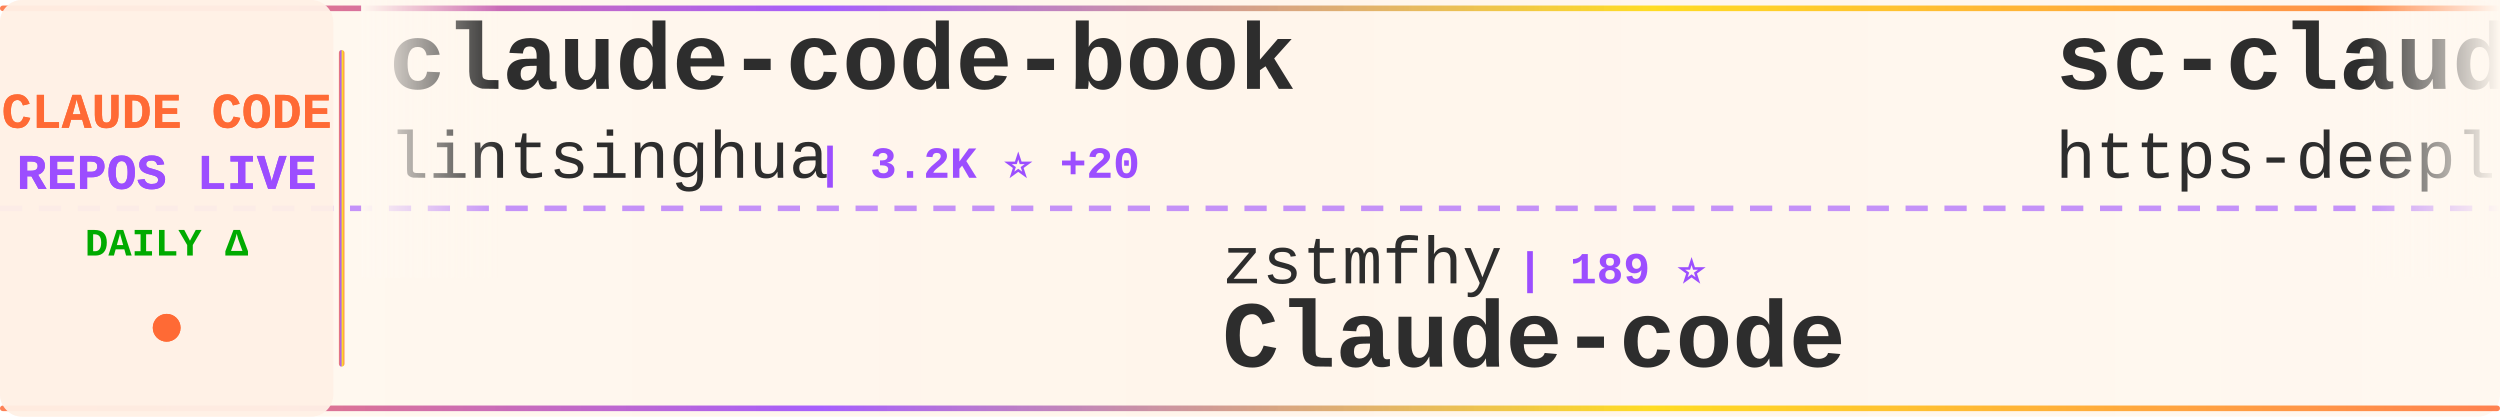
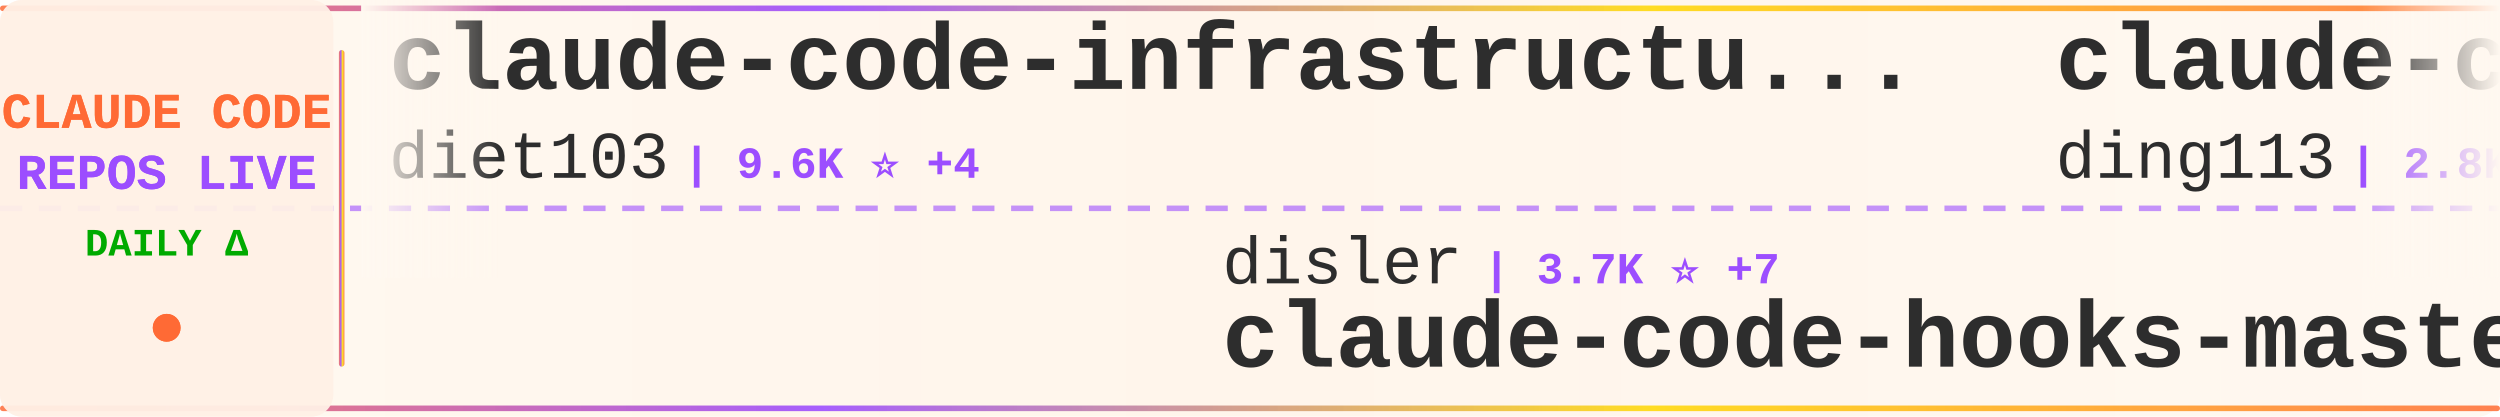
<svg xmlns="http://www.w3.org/2000/svg" width="900" height="150">
  <defs>
    <linearGradient id="tickerBg" x1="0%" y1="0%" x2="100%" y2="0%">
      <stop offset="0%" style="stop-color:#fff8f0;stop-opacity:0.98" />
      <stop offset="50%" style="stop-color:#fff5eb;stop-opacity:1" />
      <stop offset="100%" style="stop-color:#fff8f0;stop-opacity:0.98" />
    </linearGradient>
    <linearGradient id="borderGrad" x1="0%" y1="0%" x2="100%" y2="0%">
      <stop offset="0%" style="stop-color:#FF6B35;stop-opacity:0.85">
        <animate attributeName="stop-opacity" values="0.85;1;0.85" dur="2s" repeatCount="indefinite" />
      </stop>
      <stop offset="33%" style="stop-color:#9C4EFF;stop-opacity:0.9">
        <animate attributeName="stop-opacity" values="0.9;1;0.9" dur="2.2s" repeatCount="indefinite" />
      </stop>
      <stop offset="66%" style="stop-color:#FFD700;stop-opacity:0.85">
        <animate attributeName="stop-opacity" values="0.85;1;0.85" dur="1.8s" repeatCount="indefinite" />
      </stop>
      <stop offset="100%" style="stop-color:#FF6B35;stop-opacity:0.85">
        <animate attributeName="stop-opacity" values="0.85;1;0.85" dur="2s" repeatCount="indefinite" />
      </stop>
    </linearGradient>
    <filter id="textGlow">
      <feGaussianBlur stdDeviation="0.15" result="coloredBlur" />
      <feMerge>
        <feMergeNode in="coloredBlur" />
        <feMergeNode in="SourceGraphic" />
      </feMerge>
    </filter>
    <filter id="metricGlow">
      <feGaussianBlur stdDeviation="0.2" result="coloredBlur" />
      <feMerge>
        <feMergeNode in="coloredBlur" />
        <feMergeNode in="SourceGraphic" />
      </feMerge>
    </filter>
    <linearGradient id="leftFade" x1="0%" y1="0%" x2="100%" y2="0%">
      <stop offset="0%" style="stop-color:#fff8f0;stop-opacity:1" />
      <stop offset="100%" style="stop-color:#fff8f0;stop-opacity:0" />
    </linearGradient>
    <linearGradient id="rightFade" x1="0%" y1="0%" x2="100%" y2="0%">
      <stop offset="0%" style="stop-color:#fff8f0;stop-opacity:0" />
      <stop offset="100%" style="stop-color:#fff8f0;stop-opacity:1" />
    </linearGradient>
  </defs>
  <rect width="900" height="150" fill="url(#tickerBg)" rx="8" />
  <rect x="0" y="2" width="900" height="2" fill="url(#borderGrad)" rx="1" />
  <rect x="0" y="146" width="900" height="2" fill="url(#borderGrad)" rx="1" />
  <line x1="0" y1="75" x2="900" y2="75" stroke="#9C4EFF" stroke-width="2" stroke-dasharray="8 6" opacity="0.6" />
  <rect x="0" y="0" width="120" height="150" fill="#fff0e6" opacity="0.95" rx="8" />
  <text x="60" y="46" font-family="'Courier New', monospace" font-size="18" font-weight="bold" fill="#FF6B35" text-anchor="middle" filter="url(#textGlow)">
    CLAUDE CODE
  </text>
  <text x="60" y="68" font-family="'Courier New', monospace" font-size="18" font-weight="bold" fill="#9C4EFF" text-anchor="middle" filter="url(#textGlow)">
    REPOS LIVE
  </text>
  <text x="60" y="92" font-family="'Courier New', monospace" font-size="14" font-weight="bold" fill="#00aa00" text-anchor="middle">
    DAILY Δ
  </text>
  <circle cx="60" cy="118" r="5" fill="#FF6B35" filter="url(#metricGlow)">
    <animate attributeName="r" values="4;6;4" dur="1.5s" repeatCount="indefinite" />
    <animate attributeName="opacity" values="0.6;1;0.6" dur="1.5s" repeatCount="indefinite" />
  </circle>
  <rect x="122" y="18" width="2" height="114" fill="url(#borderGrad)" rx="1" />
  <clipPath id="tickerClip">
    <rect x="130" y="0" width="770" height="150" />
  </clipPath>
  <g clip-path="url(#tickerClip)">
    <g id="tickerItems">
      <animateTransform attributeName="transform" attributeType="XML" type="translate" from="0 0" to="-3000 0" dur="54s" repeatCount="indefinite" />
      <g transform="translate(0, 0)">
+         <text x="140" y="32" font-family="'Courier New', monospace" font-size="34" font-weight="bold" fill="#2d2d2d">claude-code-infrastructu...</text>
+         <text x="140" y="64" font-family="'Courier New', monospace" font-size="24" font-weight="normal" fill="#2d2d2d" opacity="1.0">diet103</text>
+         <text x="246" y="64" font-family="'Courier New', monospace" font-size="16" font-weight="bold" fill="#9C4EFF"> | 9.6K ⭐ +4</text>
+       </g>
+       <g transform="translate(300, 0)">
+         <text x="140" y="102" font-family="'Courier New', monospace" font-size="24" font-weight="normal" fill="#2d2d2d" opacity="1.0">disler</text>
+         <text x="234" y="102" font-family="'Courier New', monospace" font-size="16" font-weight="bold" fill="#9C4EFF"> | 3.7K ⭐ +7</text>
+         <text x="140" y="132" font-family="'Courier New', monospace" font-size="34" font-weight="bold" fill="#2d2d2d">claude-code-hooks-master...</text>
+       </g>
+       <g transform="translate(600, 0)">
+         <text x="140" y="32" font-family="'Courier New', monospace" font-size="34" font-weight="bold" fill="#2d2d2d">claude-code-hub</text>
+         <text x="140" y="64" font-family="'Courier New', monospace" font-size="24" font-weight="normal" fill="#2d2d2d" opacity="1.0">ding113</text>
+         <text x="246" y="64" font-family="'Courier New', monospace" font-size="16" font-weight="bold" fill="#9C4EFF"> | 2.8K ⭐ +11</text>
+       </g>
+       <g transform="translate(900, 0)">
+         <text x="140" y="102" font-family="'Courier New', monospace" font-size="24" font-weight="normal" fill="#2d2d2d" opacity="1.0">shareAI-lab</text>
+         <text x="294" y="102" font-family="'Courier New', monospace" font-size="16" font-weight="bold" fill="#9C4EFF"> | 60.2K ⭐ +219</text>
+         <text x="140" y="132" font-family="'Courier New', monospace" font-size="34" font-weight="bold" fill="#2d2d2d">learn-claude-code</text>
+       </g>
+       <g transform="translate(1200, 0)">
+         <text x="140" y="32" font-family="'Courier New', monospace" font-size="34" font-weight="bold" fill="#2d2d2d">everything-claude-code</text>
+         <text x="140" y="64" font-family="'Courier New', monospace" font-size="24" font-weight="normal" fill="#2d2d2d" opacity="1.0">affaan-m</text>
+         <text x="258" y="64" font-family="'Courier New', monospace" font-size="16" font-weight="bold" fill="#9C4EFF"> | 181.3K ⭐ +925</text>
+       </g>
+       <g transform="translate(1500, 0)">
+         <text x="140" y="102" font-family="'Courier New', monospace" font-size="24" font-weight="normal" fill="#2d2d2d" opacity="1.0">alejandrobalderas</text>
+         <text x="366" y="102" font-family="'Courier New', monospace" font-size="16" font-weight="bold" fill="#9C4EFF"> | 1.9K ⭐ +2</text>
+         <text x="140" y="132" font-family="'Courier New', monospace" font-size="34" font-weight="bold" fill="#2d2d2d">claude-code-from-source</text>
+       </g>
+       <g transform="translate(1800, 0)">
+         <text x="140" y="32" font-family="'Courier New', monospace" font-size="34" font-weight="bold" fill="#2d2d2d">ClaudeCode</text>
+         <text x="140" y="64" font-family="'Courier New', monospace" font-size="24" font-weight="normal" fill="#2d2d2d" opacity="1.0">guanshan</text>
+         <text x="258" y="64" font-family="'Courier New', monospace" font-size="16" font-weight="bold" fill="#9C4EFF"> | 59 ⭐</text>
+       </g>
+       <g transform="translate(2100, 0)">
+         <text x="140" y="102" font-family="'Courier New', monospace" font-size="24" font-weight="normal" fill="#2d2d2d" opacity="1.0">pengchengneo</text>
+         <text x="306" y="102" font-family="'Courier New', monospace" font-size="16" font-weight="bold" fill="#9C4EFF"> | 1.3K ⭐ +7</text>
+         <text x="140" y="132" font-family="'Courier New', monospace" font-size="34" font-weight="bold" fill="#2d2d2d">Claude-Code</text>
+       </g>
+       <g transform="translate(2400, 0)">
        <text x="140" y="32" font-family="'Courier New', monospace" font-size="34" font-weight="bold" fill="#2d2d2d">claude-code-book</text>
        <text x="140" y="64" font-family="'Courier New', monospace" font-size="24" font-weight="normal" fill="#2d2d2d" opacity="1.0">lintsinghua</text>
        <text x="294" y="64" font-family="'Courier New', monospace" font-size="16" font-weight="bold" fill="#9C4EFF"> | 3.2K ⭐ +20</text>
      </g>
-       <g transform="translate(300, 0)">
-         <text x="140" y="102" font-family="'Courier New', monospace" font-size="24" font-weight="normal" fill="#2d2d2d" opacity="1.0">zstmfhy</text>
-         <text x="246" y="102" font-family="'Courier New', monospace" font-size="16" font-weight="bold" fill="#9C4EFF"> | 189 ⭐</text>
-         <text x="140" y="132" font-family="'Courier New', monospace" font-size="34" font-weight="bold" fill="#2d2d2d">Claude-code</text>
-       </g>
-       <g transform="translate(600, 0)">
-         <text x="140" y="32" font-family="'Courier New', monospace" font-size="34" font-weight="bold" fill="#2d2d2d">sc-claude-code-files</text>
-         <text x="140" y="64" font-family="'Courier New', monospace" font-size="24" font-weight="normal" fill="#2d2d2d" opacity="1.0">https-deeplearning-ai</text>
-         <text x="414" y="64" font-family="'Courier New', monospace" font-size="16" font-weight="bold" fill="#9C4EFF"> | 509 ⭐</text>
-       </g>
-       <g transform="translate(900, 0)">
-         <text x="140" y="102" font-family="'Courier New', monospace" font-size="24" font-weight="normal" fill="#2d2d2d" opacity="1.0">sickn33</text>
-         <text x="246" y="102" font-family="'Courier New', monospace" font-size="16" font-weight="bold" fill="#9C4EFF"> | 37.4K ⭐ +138</text>
-         <text x="140" y="132" font-family="'Courier New', monospace" font-size="34" font-weight="bold" fill="#2d2d2d">antigravity-awesome-skil...</text>
-       </g>
-       <g transform="translate(1200, 0)">
-         <text x="140" y="32" font-family="'Courier New', monospace" font-size="34" font-weight="bold" fill="#2d2d2d">claude-coder</text>
-         <text x="140" y="64" font-family="'Courier New', monospace" font-size="24" font-weight="normal" fill="#2d2d2d" opacity="1.0">kodu-ai</text>
-         <text x="246" y="64" font-family="'Courier New', monospace" font-size="16" font-weight="bold" fill="#9C4EFF"> | 5.3K ⭐</text>
-       </g>
-       <g transform="translate(1500, 0)">
-         <text x="140" y="102" font-family="'Courier New', monospace" font-size="24" font-weight="normal" fill="#2d2d2d" opacity="1.0">lorryjovens-hub</text>
-         <text x="342" y="102" font-family="'Courier New', monospace" font-size="16" font-weight="bold" fill="#9C4EFF"> | 1.6K ⭐ +8</text>
-         <text x="140" y="132" font-family="'Courier New', monospace" font-size="34" font-weight="bold" fill="#2d2d2d">claude-code-rust</text>
-       </g>
-       <g transform="translate(1800, 0)">
-         <text x="140" y="32" font-family="'Courier New', monospace" font-size="34" font-weight="bold" fill="#2d2d2d">claude-code-sourcemap</text>
-         <text x="140" y="64" font-family="'Courier New', monospace" font-size="24" font-weight="normal" fill="#2d2d2d" opacity="1.0">Hyper66666</text>
-         <text x="282" y="64" font-family="'Courier New', monospace" font-size="16" font-weight="bold" fill="#9C4EFF"> | 214 ⭐</text>
-       </g>
-       <g transform="translate(2100, 0)">
-         <text x="140" y="102" font-family="'Courier New', monospace" font-size="24" font-weight="normal" fill="#2d2d2d" opacity="1.0">RichardAtCT</text>
-         <text x="294" y="102" font-family="'Courier New', monospace" font-size="16" font-weight="bold" fill="#9C4EFF"> | 2.6K ⭐ +6</text>
-         <text x="140" y="132" font-family="'Courier New', monospace" font-size="34" font-weight="bold" fill="#2d2d2d">claude-code-telegram</text>
-       </g>
-       <g transform="translate(2400, 0)">
-         <text x="140" y="32" font-family="'Courier New', monospace" font-size="34" font-weight="bold" fill="#2d2d2d">claude-code-workflows</text>
-         <text x="140" y="64" font-family="'Courier New', monospace" font-size="24" font-weight="normal" fill="#2d2d2d" opacity="1.0">OneRedOak</text>
-         <text x="270" y="64" font-family="'Courier New', monospace" font-size="16" font-weight="bold" fill="#9C4EFF"> | 3.8K ⭐ +1</text>
-       </g>
      <g transform="translate(2700, 0)">
-         <text x="140" y="102" font-family="'Courier New', monospace" font-size="24" font-weight="normal" fill="#2d2d2d" opacity="1.0">VoltAgent</text>
-         <text x="270" y="102" font-family="'Courier New', monospace" font-size="16" font-weight="bold" fill="#9C4EFF"> | 19.7K ⭐ +92</text>
-         <text x="140" y="132" font-family="'Courier New', monospace" font-size="34" font-weight="bold" fill="#2d2d2d">awesome-claude-code-suba...</text>
+         <text x="140" y="102" font-family="'Courier New', monospace" font-size="24" font-weight="normal" fill="#2d2d2d" opacity="1.0">andrew-kramer-inno</text>
+         <text x="378" y="102" font-family="'Courier New', monospace" font-size="16" font-weight="bold" fill="#9C4EFF"> | 588 ⭐ +1</text>
+         <text x="140" y="132" font-family="'Courier New', monospace" font-size="34" font-weight="bold" fill="#2d2d2d">claude-code-source-build</text>
      </g>
      <g transform="translate(3000, 0)">
-         <text x="140" y="32" font-family="'Courier New', monospace" font-size="34" font-weight="bold" fill="#2d2d2d">claude-code-book</text>
-         <text x="140" y="64" font-family="'Courier New', monospace" font-size="24" font-weight="normal" fill="#2d2d2d" opacity="1.0">lintsinghua</text>
-         <text x="294" y="64" font-family="'Courier New', monospace" font-size="16" font-weight="bold" fill="#9C4EFF"> | 3.2K ⭐ +20</text>
+         <text x="140" y="32" font-family="'Courier New', monospace" font-size="34" font-weight="bold" fill="#2d2d2d">claude-code-infrastructu...</text>
+         <text x="140" y="64" font-family="'Courier New', monospace" font-size="24" font-weight="normal" fill="#2d2d2d" opacity="1.0">diet103</text>
+         <text x="246" y="64" font-family="'Courier New', monospace" font-size="16" font-weight="bold" fill="#9C4EFF"> | 9.6K ⭐ +4</text>
      </g>
      <g transform="translate(3300, 0)">
-         <text x="140" y="102" font-family="'Courier New', monospace" font-size="24" font-weight="normal" fill="#2d2d2d" opacity="1.0">zstmfhy</text>
-         <text x="246" y="102" font-family="'Courier New', monospace" font-size="16" font-weight="bold" fill="#9C4EFF"> | 189 ⭐</text>
-         <text x="140" y="132" font-family="'Courier New', monospace" font-size="34" font-weight="bold" fill="#2d2d2d">Claude-code</text>
+         <text x="140" y="102" font-family="'Courier New', monospace" font-size="24" font-weight="normal" fill="#2d2d2d" opacity="1.0">disler</text>
+         <text x="234" y="102" font-family="'Courier New', monospace" font-size="16" font-weight="bold" fill="#9C4EFF"> | 3.7K ⭐ +7</text>
+         <text x="140" y="132" font-family="'Courier New', monospace" font-size="34" font-weight="bold" fill="#2d2d2d">claude-code-hooks-master...</text>
      </g>
      <g transform="translate(3600, 0)">
-         <text x="140" y="32" font-family="'Courier New', monospace" font-size="34" font-weight="bold" fill="#2d2d2d">sc-claude-code-files</text>
-         <text x="140" y="64" font-family="'Courier New', monospace" font-size="24" font-weight="normal" fill="#2d2d2d" opacity="1.0">https-deeplearning-ai</text>
-         <text x="414" y="64" font-family="'Courier New', monospace" font-size="16" font-weight="bold" fill="#9C4EFF"> | 509 ⭐</text>
+         <text x="140" y="32" font-family="'Courier New', monospace" font-size="34" font-weight="bold" fill="#2d2d2d">claude-code-hub</text>
+         <text x="140" y="64" font-family="'Courier New', monospace" font-size="24" font-weight="normal" fill="#2d2d2d" opacity="1.0">ding113</text>
+         <text x="246" y="64" font-family="'Courier New', monospace" font-size="16" font-weight="bold" fill="#9C4EFF"> | 2.8K ⭐ +11</text>
      </g>
      <g transform="translate(3900, 0)">
-         <text x="140" y="102" font-family="'Courier New', monospace" font-size="24" font-weight="normal" fill="#2d2d2d" opacity="1.0">sickn33</text>
-         <text x="246" y="102" font-family="'Courier New', monospace" font-size="16" font-weight="bold" fill="#9C4EFF"> | 37.4K ⭐ +138</text>
-         <text x="140" y="132" font-family="'Courier New', monospace" font-size="34" font-weight="bold" fill="#2d2d2d">antigravity-awesome-skil...</text>
+         <text x="140" y="102" font-family="'Courier New', monospace" font-size="24" font-weight="normal" fill="#2d2d2d" opacity="1.0">shareAI-lab</text>
+         <text x="294" y="102" font-family="'Courier New', monospace" font-size="16" font-weight="bold" fill="#9C4EFF"> | 60.2K ⭐ +219</text>
+         <text x="140" y="132" font-family="'Courier New', monospace" font-size="34" font-weight="bold" fill="#2d2d2d">learn-claude-code</text>
      </g>
    </g>
  </g>
  <rect x="130" y="0" width="50" height="100" fill="url(#leftFade)" />
  <rect x="850" y="0" width="50" height="100" fill="url(#rightFade)" />
</svg>
